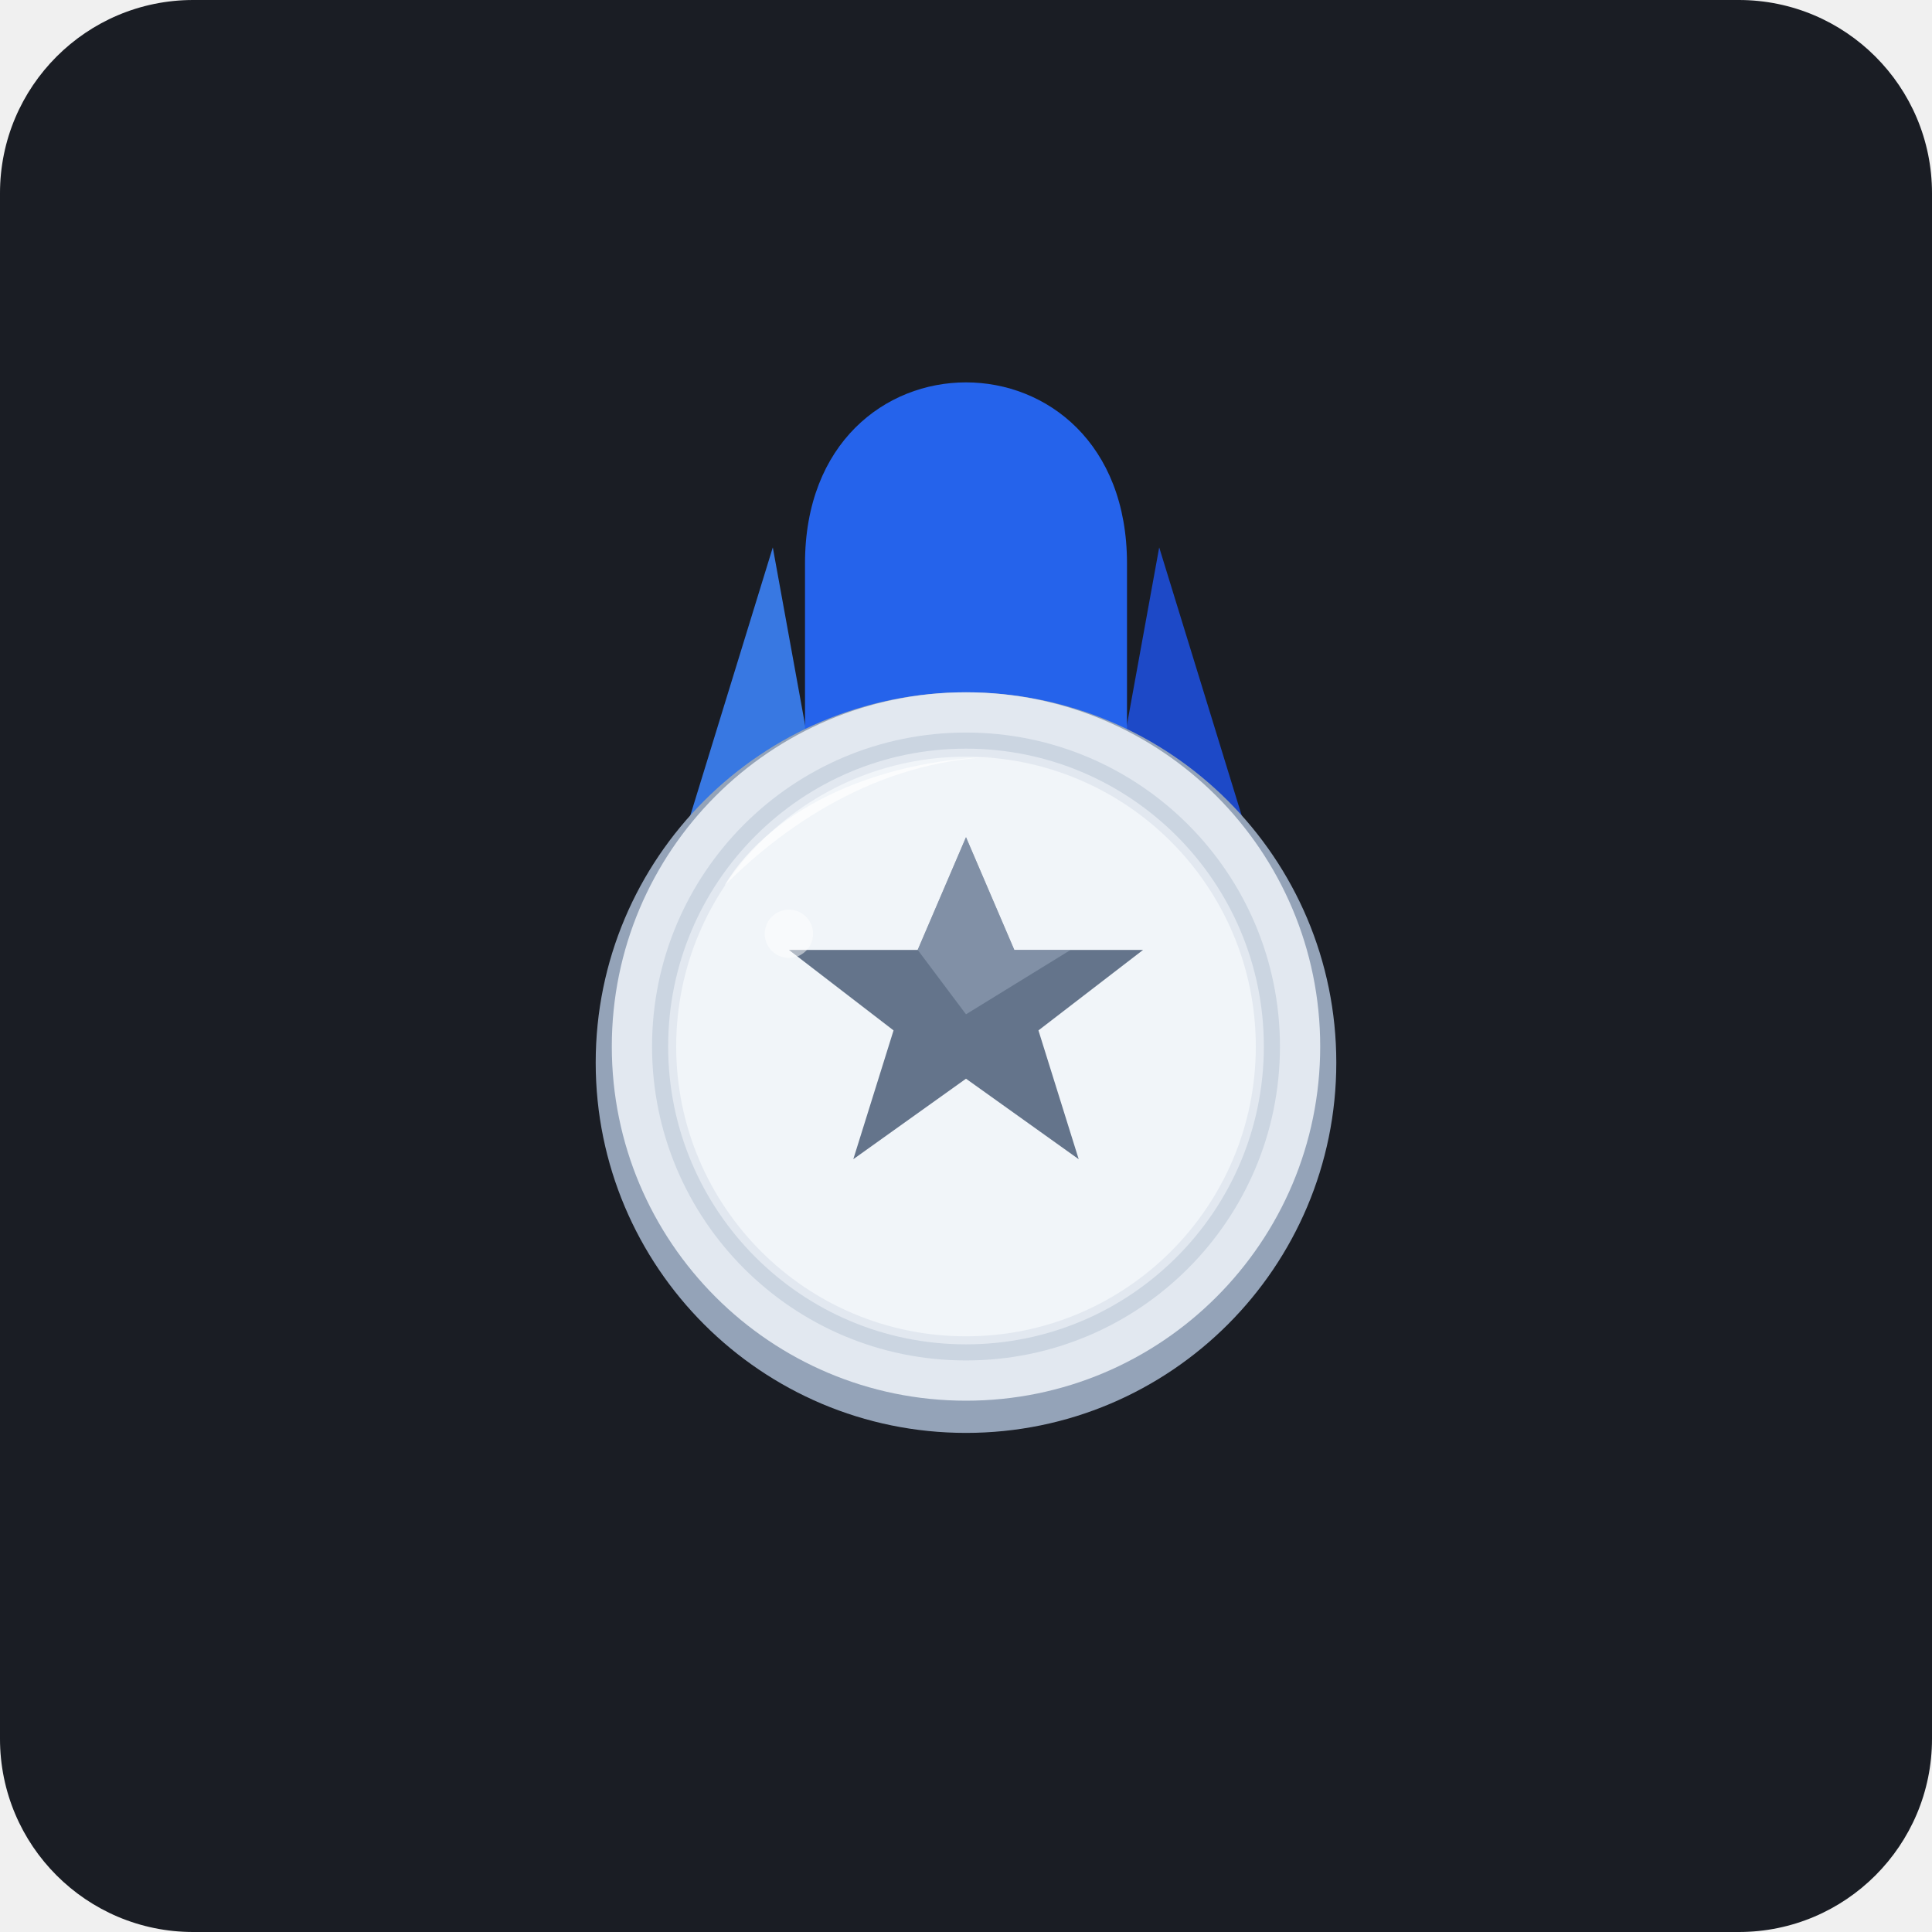
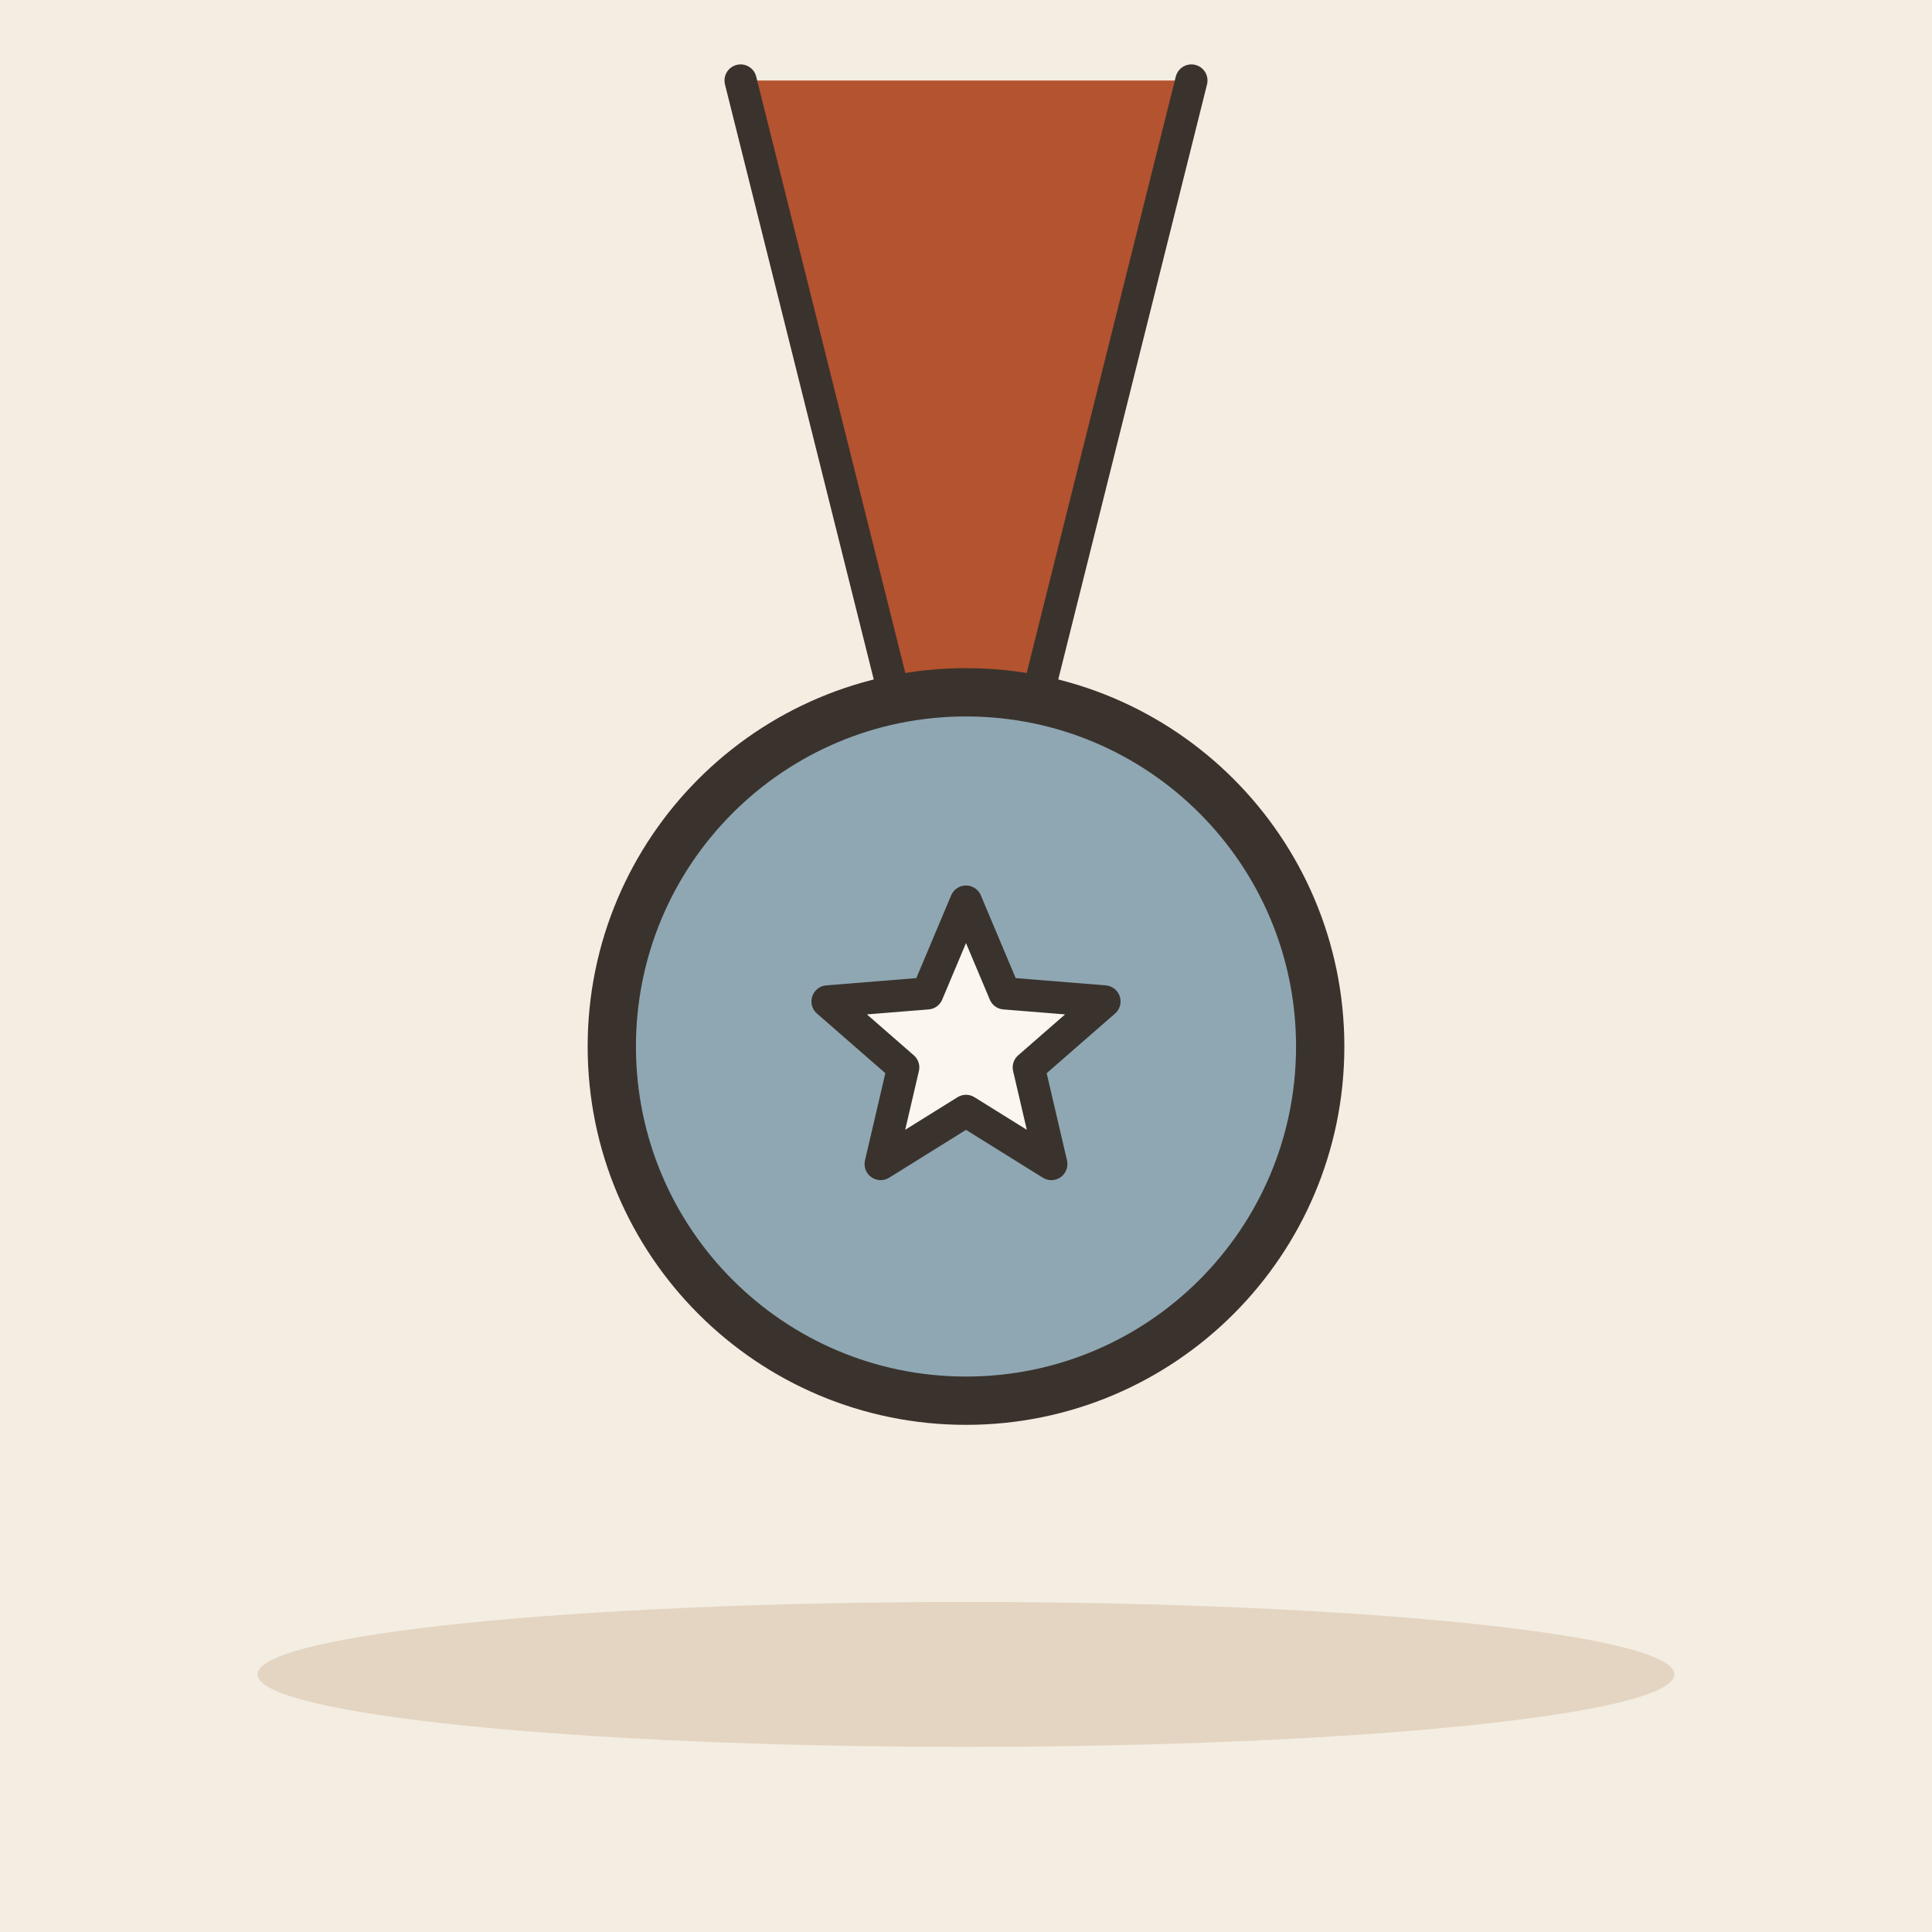
- <svg xmlns="http://www.w3.org/2000/svg" viewBox="0 0 240 240">
-   <rect width="240" height="240" rx="24" fill="#1A1D24" />
-   <g>
-     <path d="M96 68 L80 120 L104 112 Z" fill="#3B82F6" opacity="0.9" />
-     <path d="M144 68 L160 120 L136 112 Z" fill="#1D4ED8" opacity="0.9" />
-     <path d="M100 70 C100 40 140 40 140 70 L140 92 C140 92 120 86 100 92 Z" fill="#2563EB" />
+ <svg xmlns="http://www.w3.org/2000/svg" viewBox="0 0 240 240" data-style="editorial">
+   <rect width="240" height="240" fill="#F4EDE2" />
+   <ellipse cx="120" cy="208" rx="88" ry="9" fill="#E3D5C1" />
+   <g transform="translate(120 130) scale(2 2)">
+     <path d="M-14 -60L-4 -20L4 -20L14 -60" fill="#B4532F" stroke="#3A332D" stroke-width="2" stroke-linecap="round" stroke-linejoin="round" />
+     <circle cx="0" cy="0" r="22" fill="#8FA7B3" stroke="#3A332D" stroke-width="3" stroke-linecap="round" stroke-linejoin="round" />
+     <path d="M0.0 -9.0L2.4 -3.3L8.6 -2.8L3.9 1.3L5.3 7.3L0.0 4.0L-5.3 7.3L-3.9 1.3L-8.6 -2.8L-2.4 -3.3Z" fill="#FBF6EE" stroke="#3A332D" stroke-width="2" stroke-linecap="round" stroke-linejoin="round" />
  </g>
-   <g>
-     <circle cx="120" cy="132" r="46" fill="#94A3B8" />
-     <circle cx="120" cy="130" r="44" fill="#E2E8F0" />
-     <circle cx="120" cy="130" r="38" fill="none" fill-rule="evenodd" stroke="#CBD5E1" stroke-width="2" />
-     <circle cx="120" cy="130" r="36" fill="#F1F5F9" />
-     <polygon points="120,104 126,118 142,118 129,128 134,144 120,134 106,144 111,128 98,118 114,118" fill="#64748B" />
-     <polygon points="120,104 126,118 133,118 120,126 114,118" fill="#94A3B8" opacity="0.6" />
-   </g>
-   <path d="M90 110 C96 100 110 94 125 94 C110 94 98 102 90 110 Z" fill="#FFFFFF" opacity="0.7" />
-   <circle cx="98" cy="116" r="3" fill="#FFFFFF" opacity="0.5" />
</svg>
